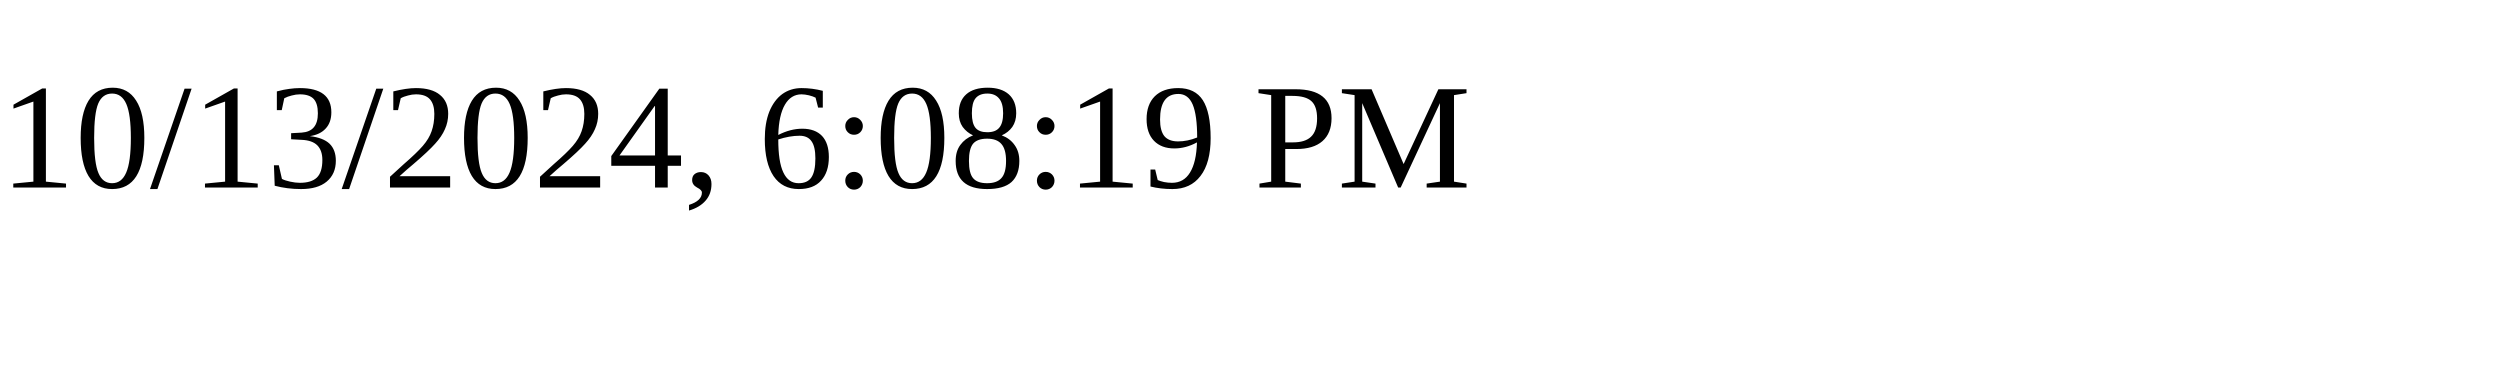
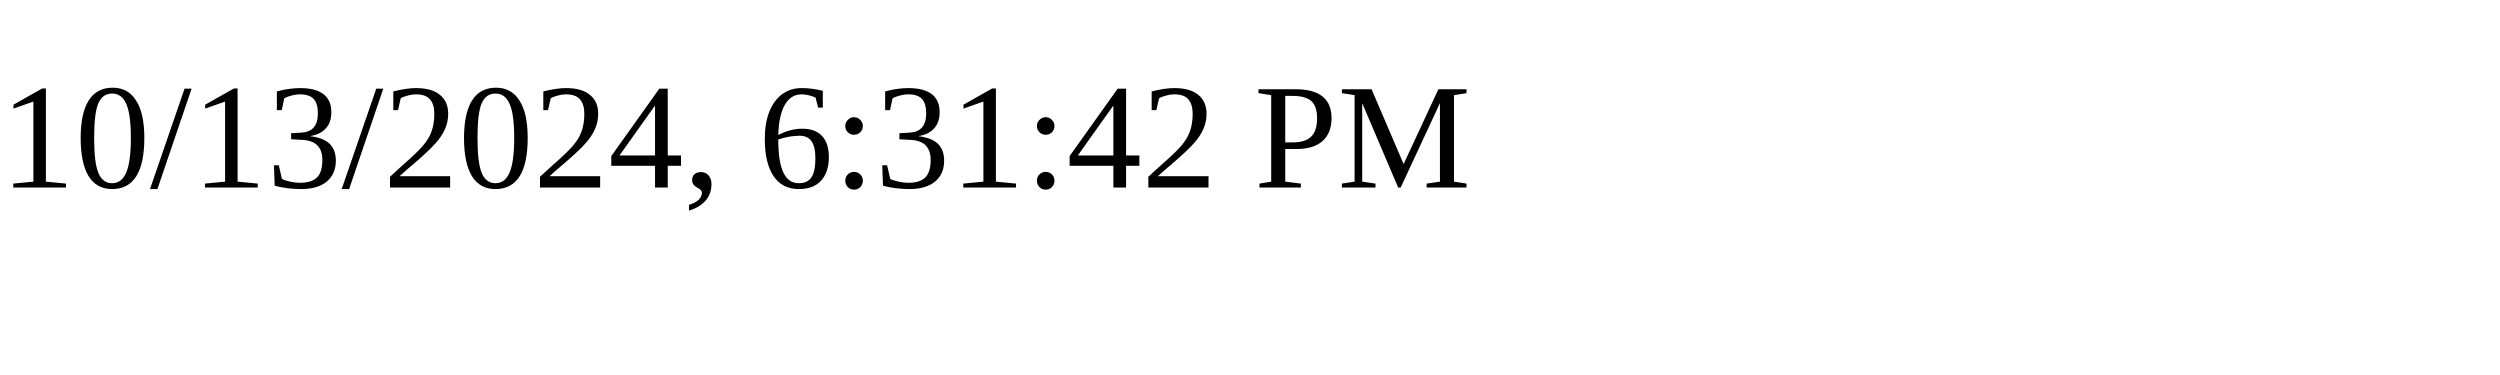
<svg xmlns="http://www.w3.org/2000/svg" height="30" width="200">
-   <text x="0" y="15">10/13/2024, 6:08:19 PM</text>
+   <text x="0" y="15">10/13/2024, 6:31:42 PM</text>
</svg>
